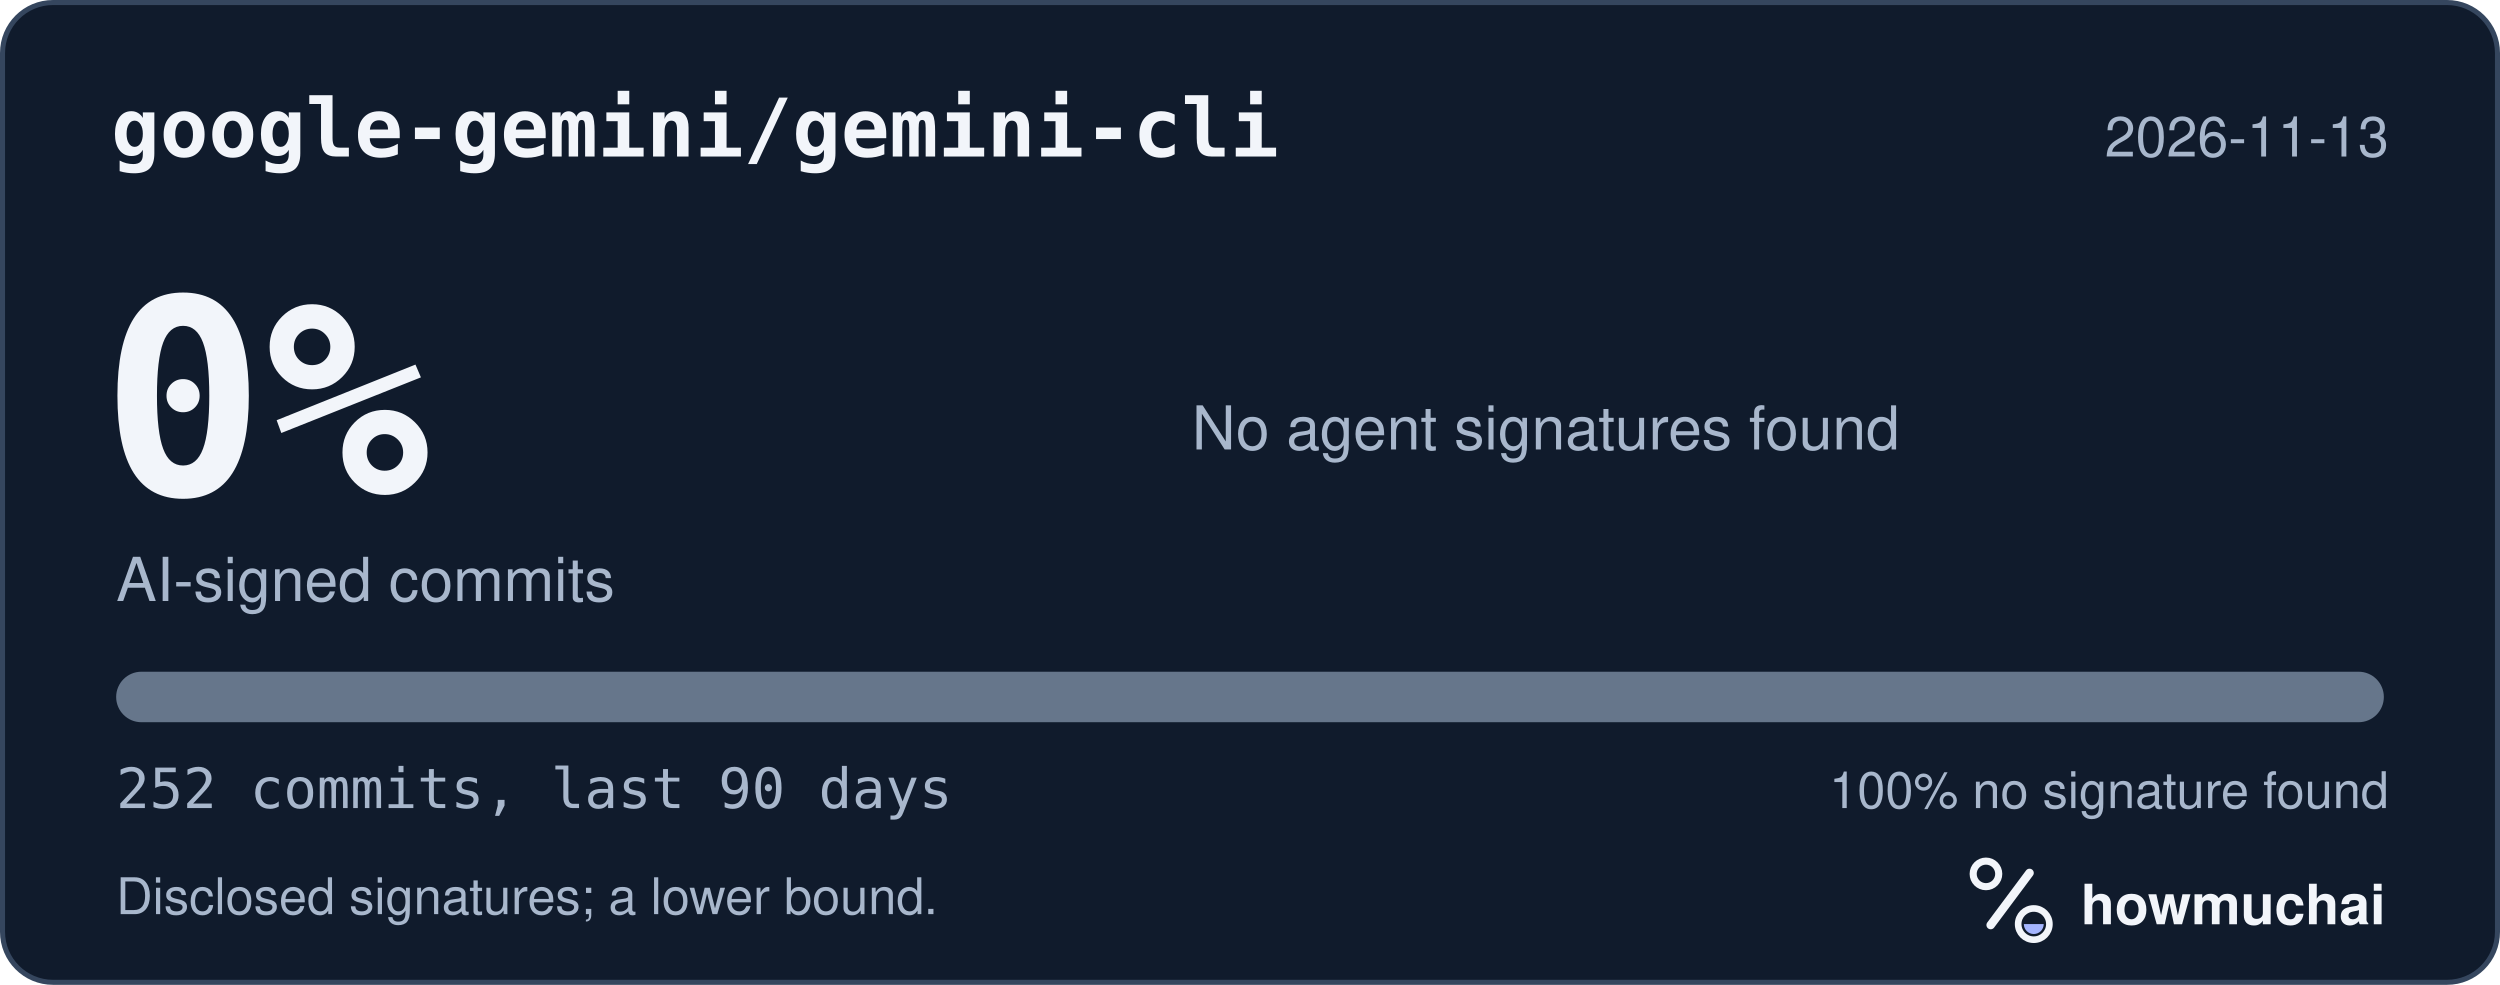
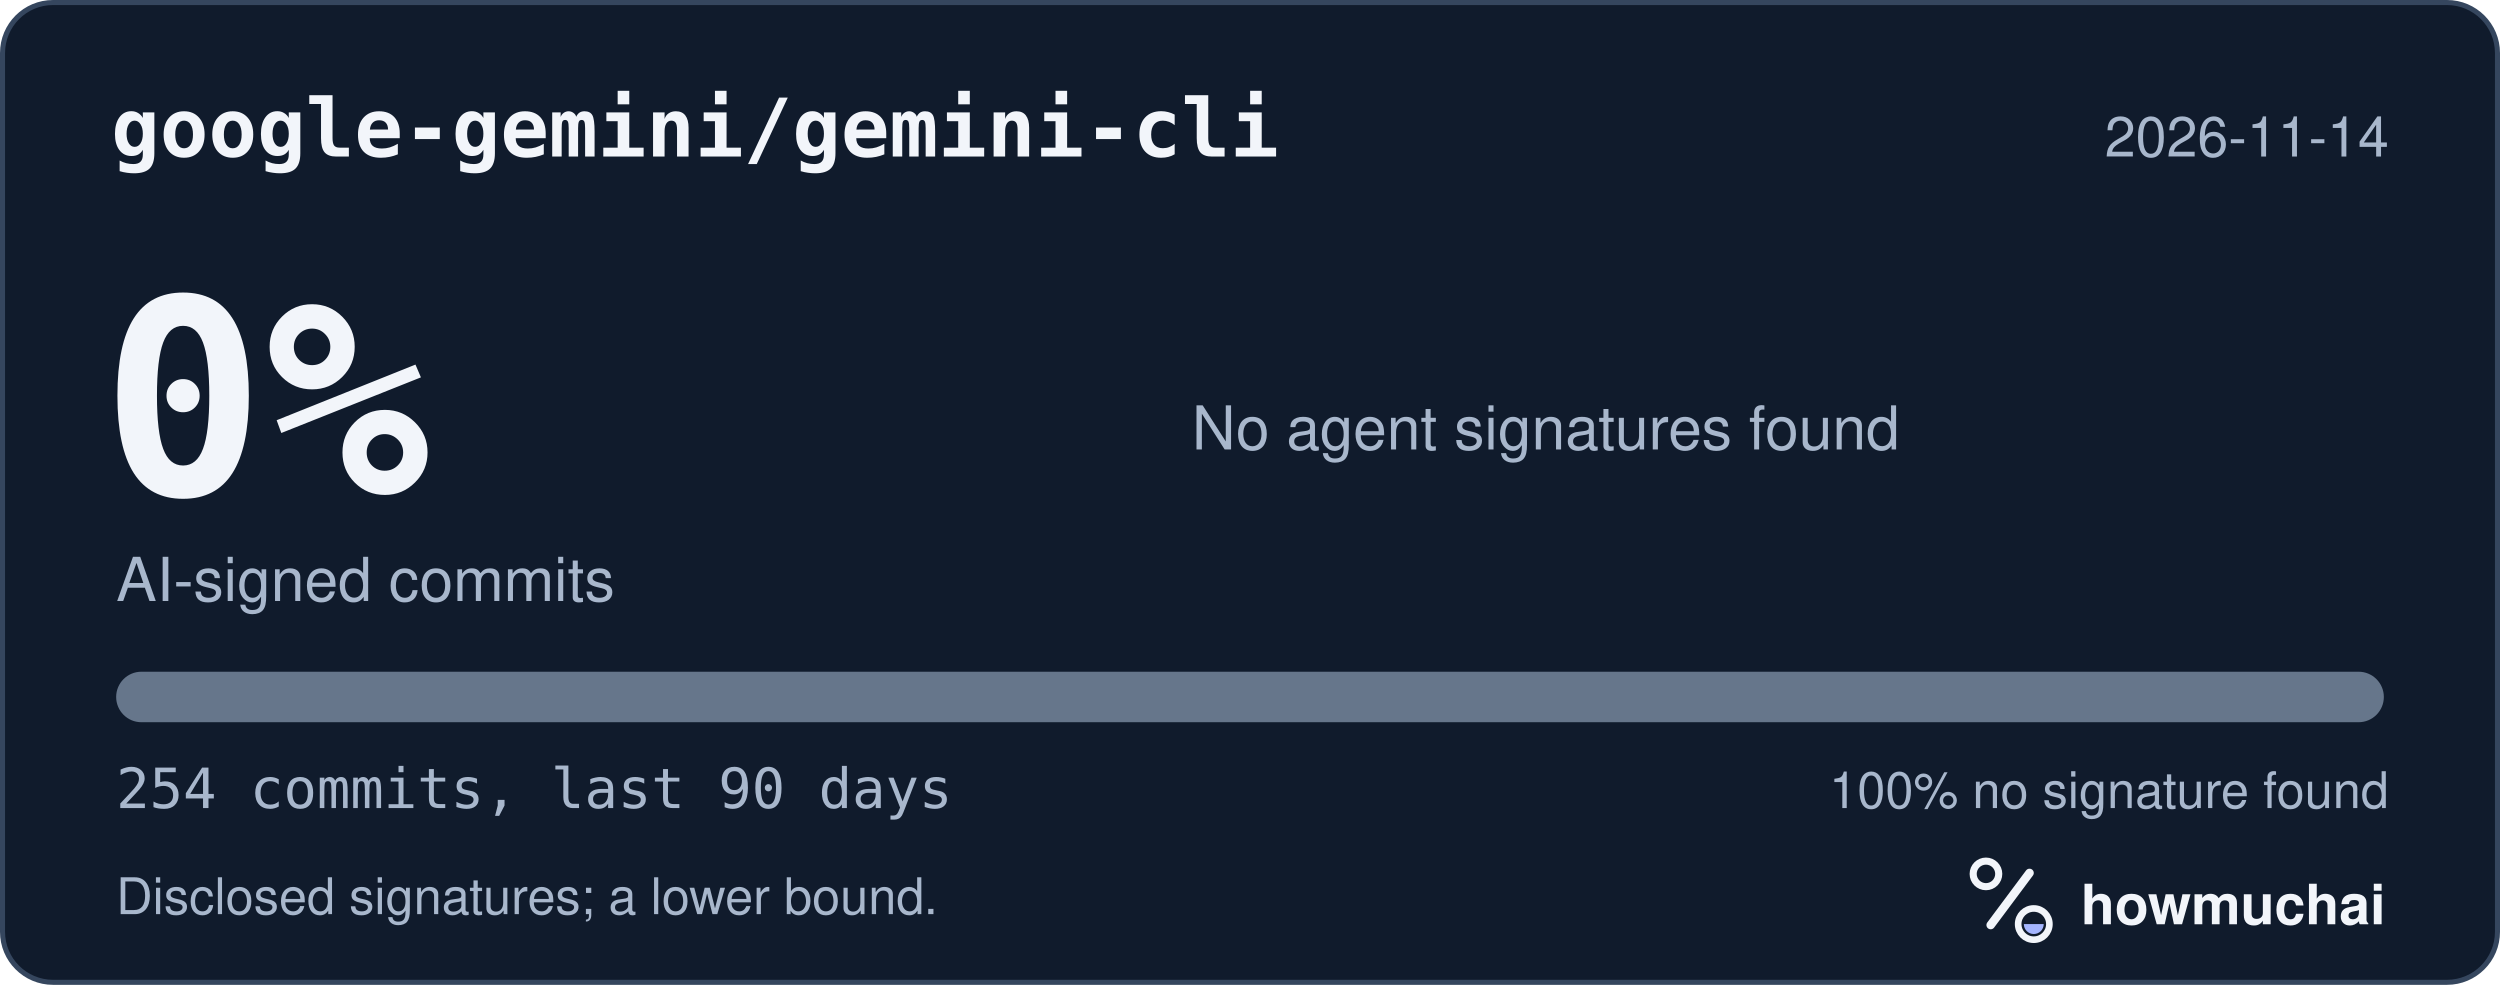
<svg xmlns="http://www.w3.org/2000/svg" width="495" height="195" viewBox="0 0 495 195" role="img" aria-labelledby="hm-t hm-d">
  <rect x="0.5" y="0.5" width="494" height="194" rx="10" fill="#101B2C" stroke="#35465E" />
  <text x="22" y="31" fill="#F2F5FA" font-family="ui-monospace, SF Mono, Menlo, Consolas, IBM Plex Mono, monospace" font-size="16" font-weight="600">google-gemini/gemini-cli</text>
-   <text x="473" y="31" fill="#A8B7CC" font-family="-apple-system, BlinkMacSystemFont, Segoe UI, Helvetica, Arial, Fira Sans, sans-serif" font-size="11" text-anchor="end">2026-11-13</text>
+   <text x="473" y="31" fill="#A8B7CC" font-family="-apple-system, BlinkMacSystemFont, Segoe UI, Helvetica, Arial, Fira Sans, sans-serif" font-size="11" text-anchor="end">2026-11-14</text>
  <text x="20" y="98" fill="#F2F5FA" font-family="ui-monospace, SF Mono, Menlo, Consolas, IBM Plex Mono, monospace" font-size="54" font-weight="700">0%</text>
  <text x="23" y="119" fill="#A8B7CC" font-family="-apple-system, BlinkMacSystemFont, Segoe UI, Helvetica, Arial, Fira Sans, sans-serif" font-size="12">AI-signed commits</text>
  <text x="236" y="89" fill="#A8B7CC" font-family="-apple-system, BlinkMacSystemFont, Segoe UI, Helvetica, Arial, Fira Sans, sans-serif" font-size="12">No agent signatures found</text>
  <defs>
    <clipPath id="hm-bar">
      <rect x="23" y="133" width="449" height="10" rx="5" />
    </clipPath>
  </defs>
  <rect x="23" y="133" width="449" height="10" rx="5" fill="#66768B" />
  <g clip-path="url(#hm-bar)" />
-   <text x="23" y="160" fill="#A8B7CC" font-family="ui-monospace, SF Mono, Menlo, Consolas, IBM Plex Mono, monospace" font-size="11">252 commits, last 90 days</text>
+   <text x="23" y="160" fill="#A8B7CC" font-family="ui-monospace, SF Mono, Menlo, Consolas, IBM Plex Mono, monospace" font-size="11">254 commits, last 90 days</text>
  <text x="473" y="160" fill="#A8B7CC" font-family="-apple-system, BlinkMacSystemFont, Segoe UI, Helvetica, Arial, Fira Sans, sans-serif" font-size="10" text-anchor="end">100% no signature found</text>
  <text x="23" y="181" fill="#A8B7CC" font-family="-apple-system, BlinkMacSystemFont, Segoe UI, Helvetica, Arial, Fira Sans, sans-serif" font-size="10">Disclosed signatures; a lower bound.</text>
  <g transform="translate(386 166) scale(0.046875)">
    <circle cx="154" cy="150" r="54" fill="none" stroke="#F2F5FA" stroke-width="30" />
    <path d="M174 366 338 146" fill="none" stroke="#F2F5FA" stroke-width="36" stroke-linecap="round" />
    <circle cx="356" cy="362" r="66" fill="none" stroke="#F2F5FA" stroke-width="28" />
    <path d="M314 362a42 42 0 0 0 84 0Z" fill="#A4B5FF" />
  </g>
  <text x="412" y="183" fill="#F2F5FA" font-family="-apple-system, BlinkMacSystemFont, Segoe UI, Helvetica, Arial, Fira Sans, sans-serif" font-size="11" font-weight="650">howmuchai</text>
</svg>
